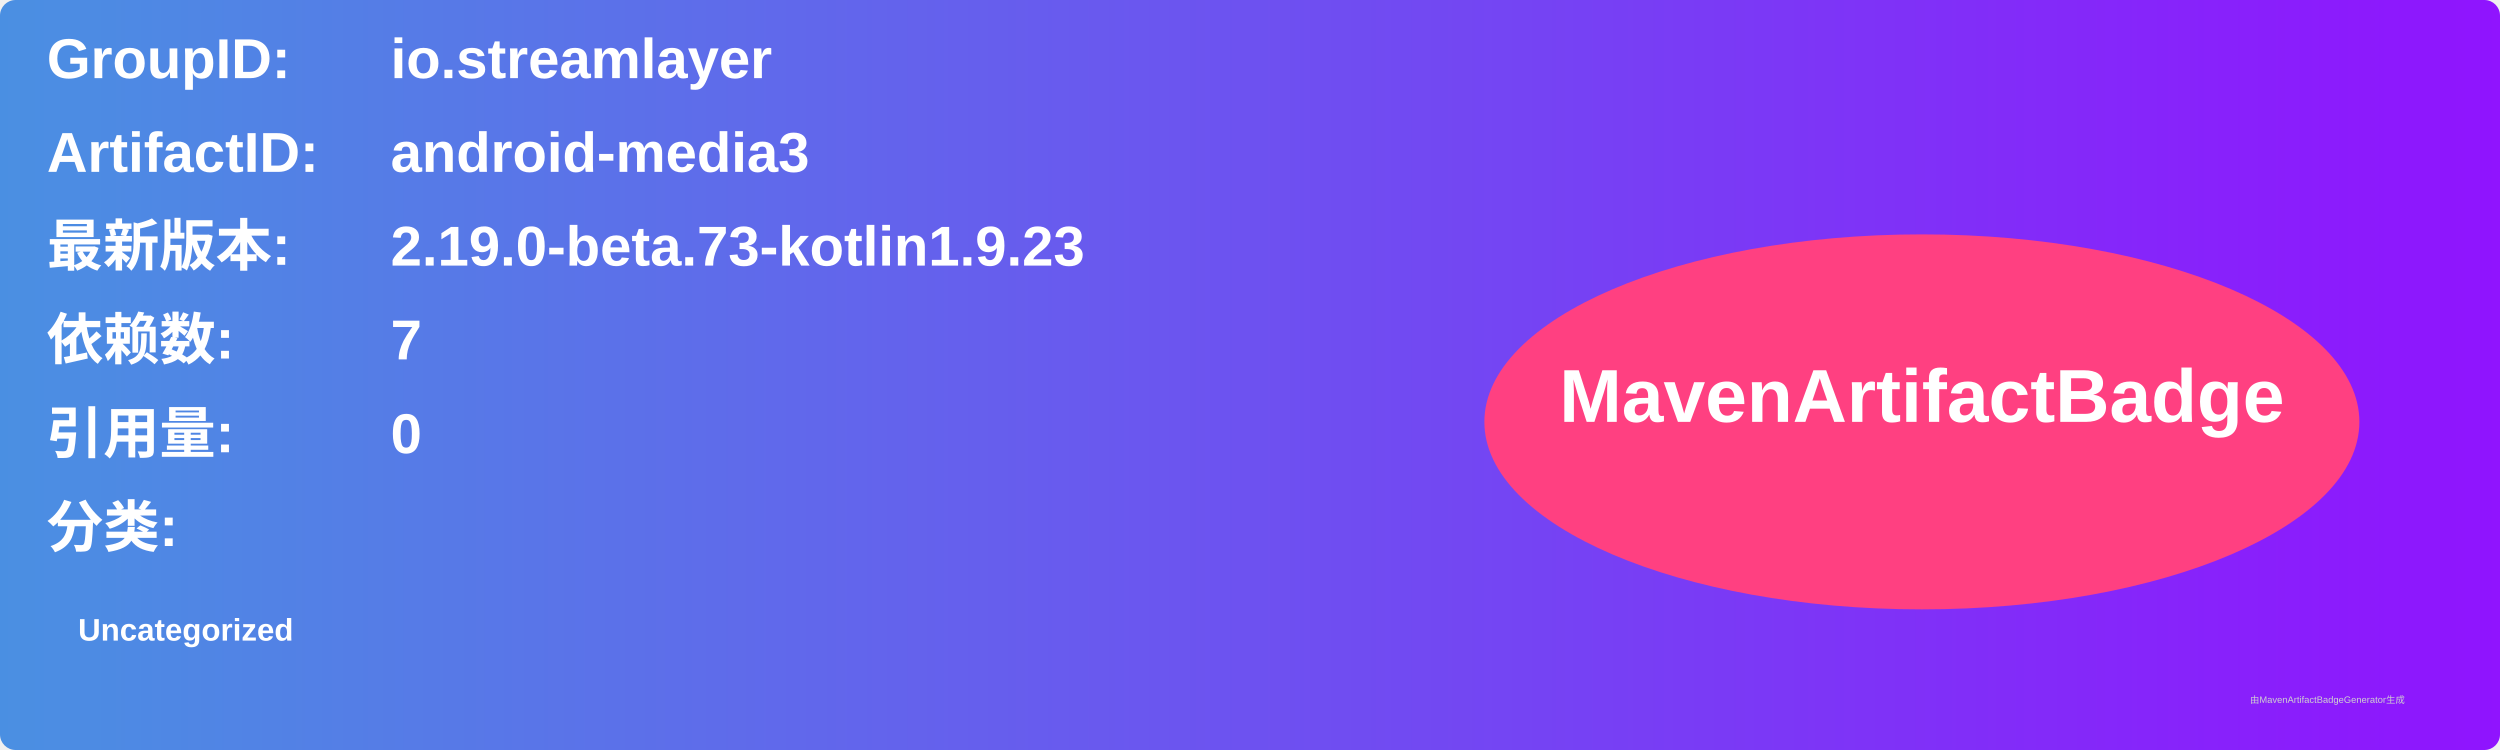
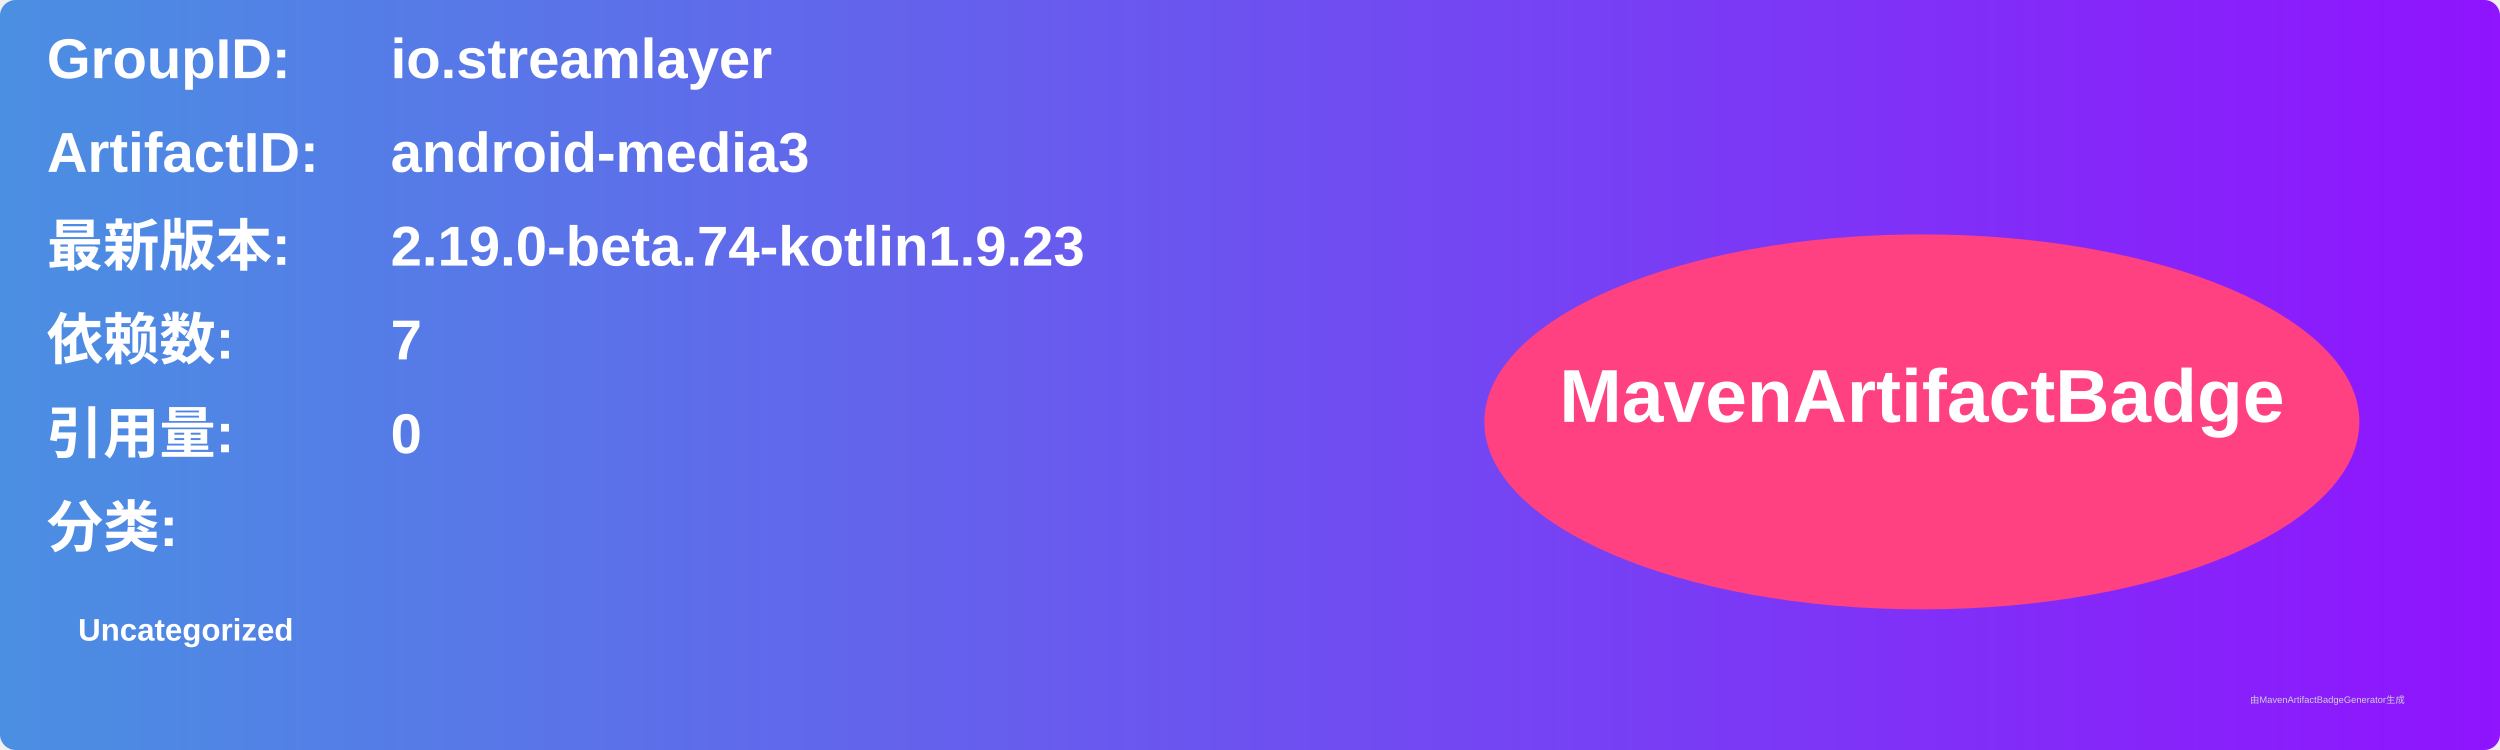
<svg xmlns="http://www.w3.org/2000/svg" width="800" height="240" viewBox="0 0 800 240">
  <linearGradient id="grad" x1="0%" y1="0%" x2="100%" y2="0%">
    <stop offset="0%" stop-color="#4a90e2" />
    <stop offset="100%" stop-color="#9013fe" />
  </linearGradient>
  <rect width="100%" height="100%" rx="5" ry="5" fill="url(#grad)" />
  <g transform="translate(15, 15)">
    <text x="0" y="10" font-family="Arial" font-size="18" fill="white" font-weight="bold" width="260">GroupID:</text>
    <text x="110" y="10" font-family="Arial" font-size="18" fill="white" font-weight="bold" width="460">io.streamlayer</text>
    <text x="0" y="40" font-family="Arial" font-size="18" fill="white" font-weight="bold" width="260">ArtifactID:</text>
    <text x="110" y="40" font-family="Arial" font-size="18" fill="white" font-weight="bold" width="460">android-media3</text>
    <text x="0" y="70" font-family="Arial" font-size="18" fill="white" font-weight="bold">最新版本:</text>
    <text x="110" y="70" font-family="Arial" font-size="18" fill="white" font-weight="bold">
-       <tspan font-weight="bold">2.19.0-beta.73-kotlin1.9.23</tspan>
+       <tspan font-weight="bold">2.19.0-beta.74-kotlin1.9.23</tspan>
    </text>
    <text x="0" y="100" font-family="Arial" font-size="18" fill="white" font-weight="bold">依赖数: </text>
    <text x="110" y="100" font-family="Arial" font-size="18" fill="white">
      <tspan font-weight="bold">7</tspan>
    </text>
    <text x="0" y="130" font-family="Arial" font-size="18" fill="white" font-weight="bold">引用量: </text>
    <text x="110" y="130" font-family="Arial" font-size="18" fill="white">
      <tspan font-weight="bold">0</tspan>
    </text>
    <text x="0" y="160" font-family="Arial" font-size="18" fill="white" font-weight="bold">分类:</text>
    <text x="10" y="190" font-family="Arial" font-size="10" fill="white">
      <tspan font-weight="bold">Uncategorized</tspan>
    </text>
    <ellipse cx="600" cy="120" rx="140" ry="60" fill="#ff4081" />
    <text x="600" y="120" text-anchor="middle" font-family="Arial" font-size="24" fill="white" font-weight="bold">MavenArtifactBadge</text>
  </g>
  <text x="720" y="225" font-family="Arial" font-size="3" fill="#d0d0d0">由MavenArtifactBadgeGenerator生成</text>
</svg>
